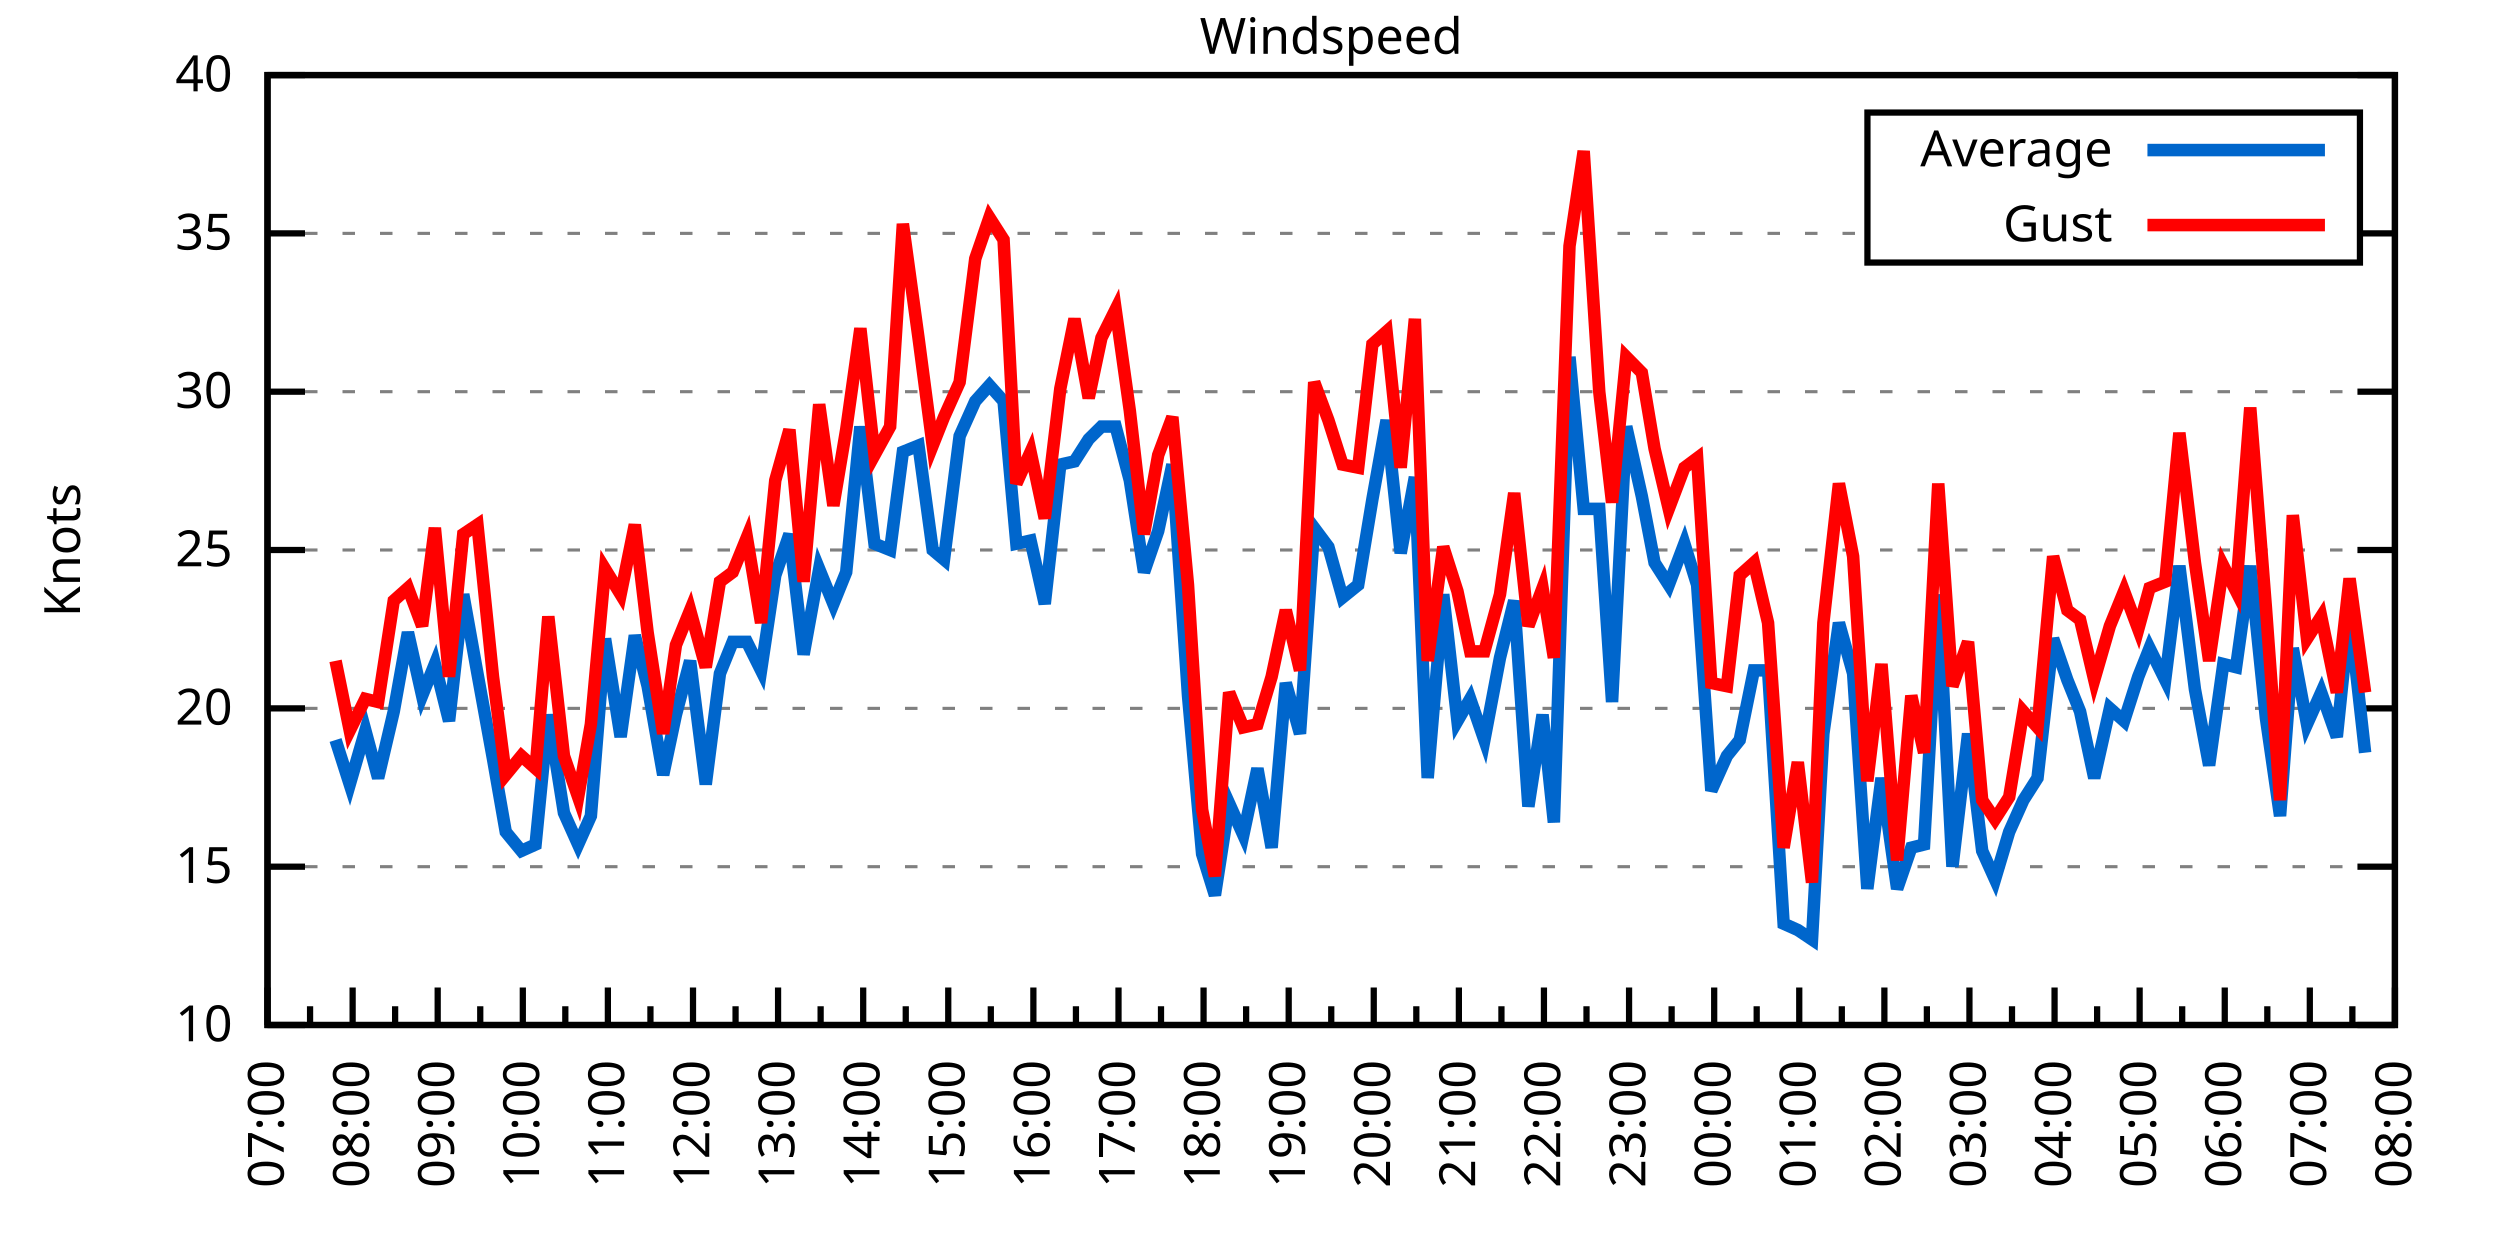
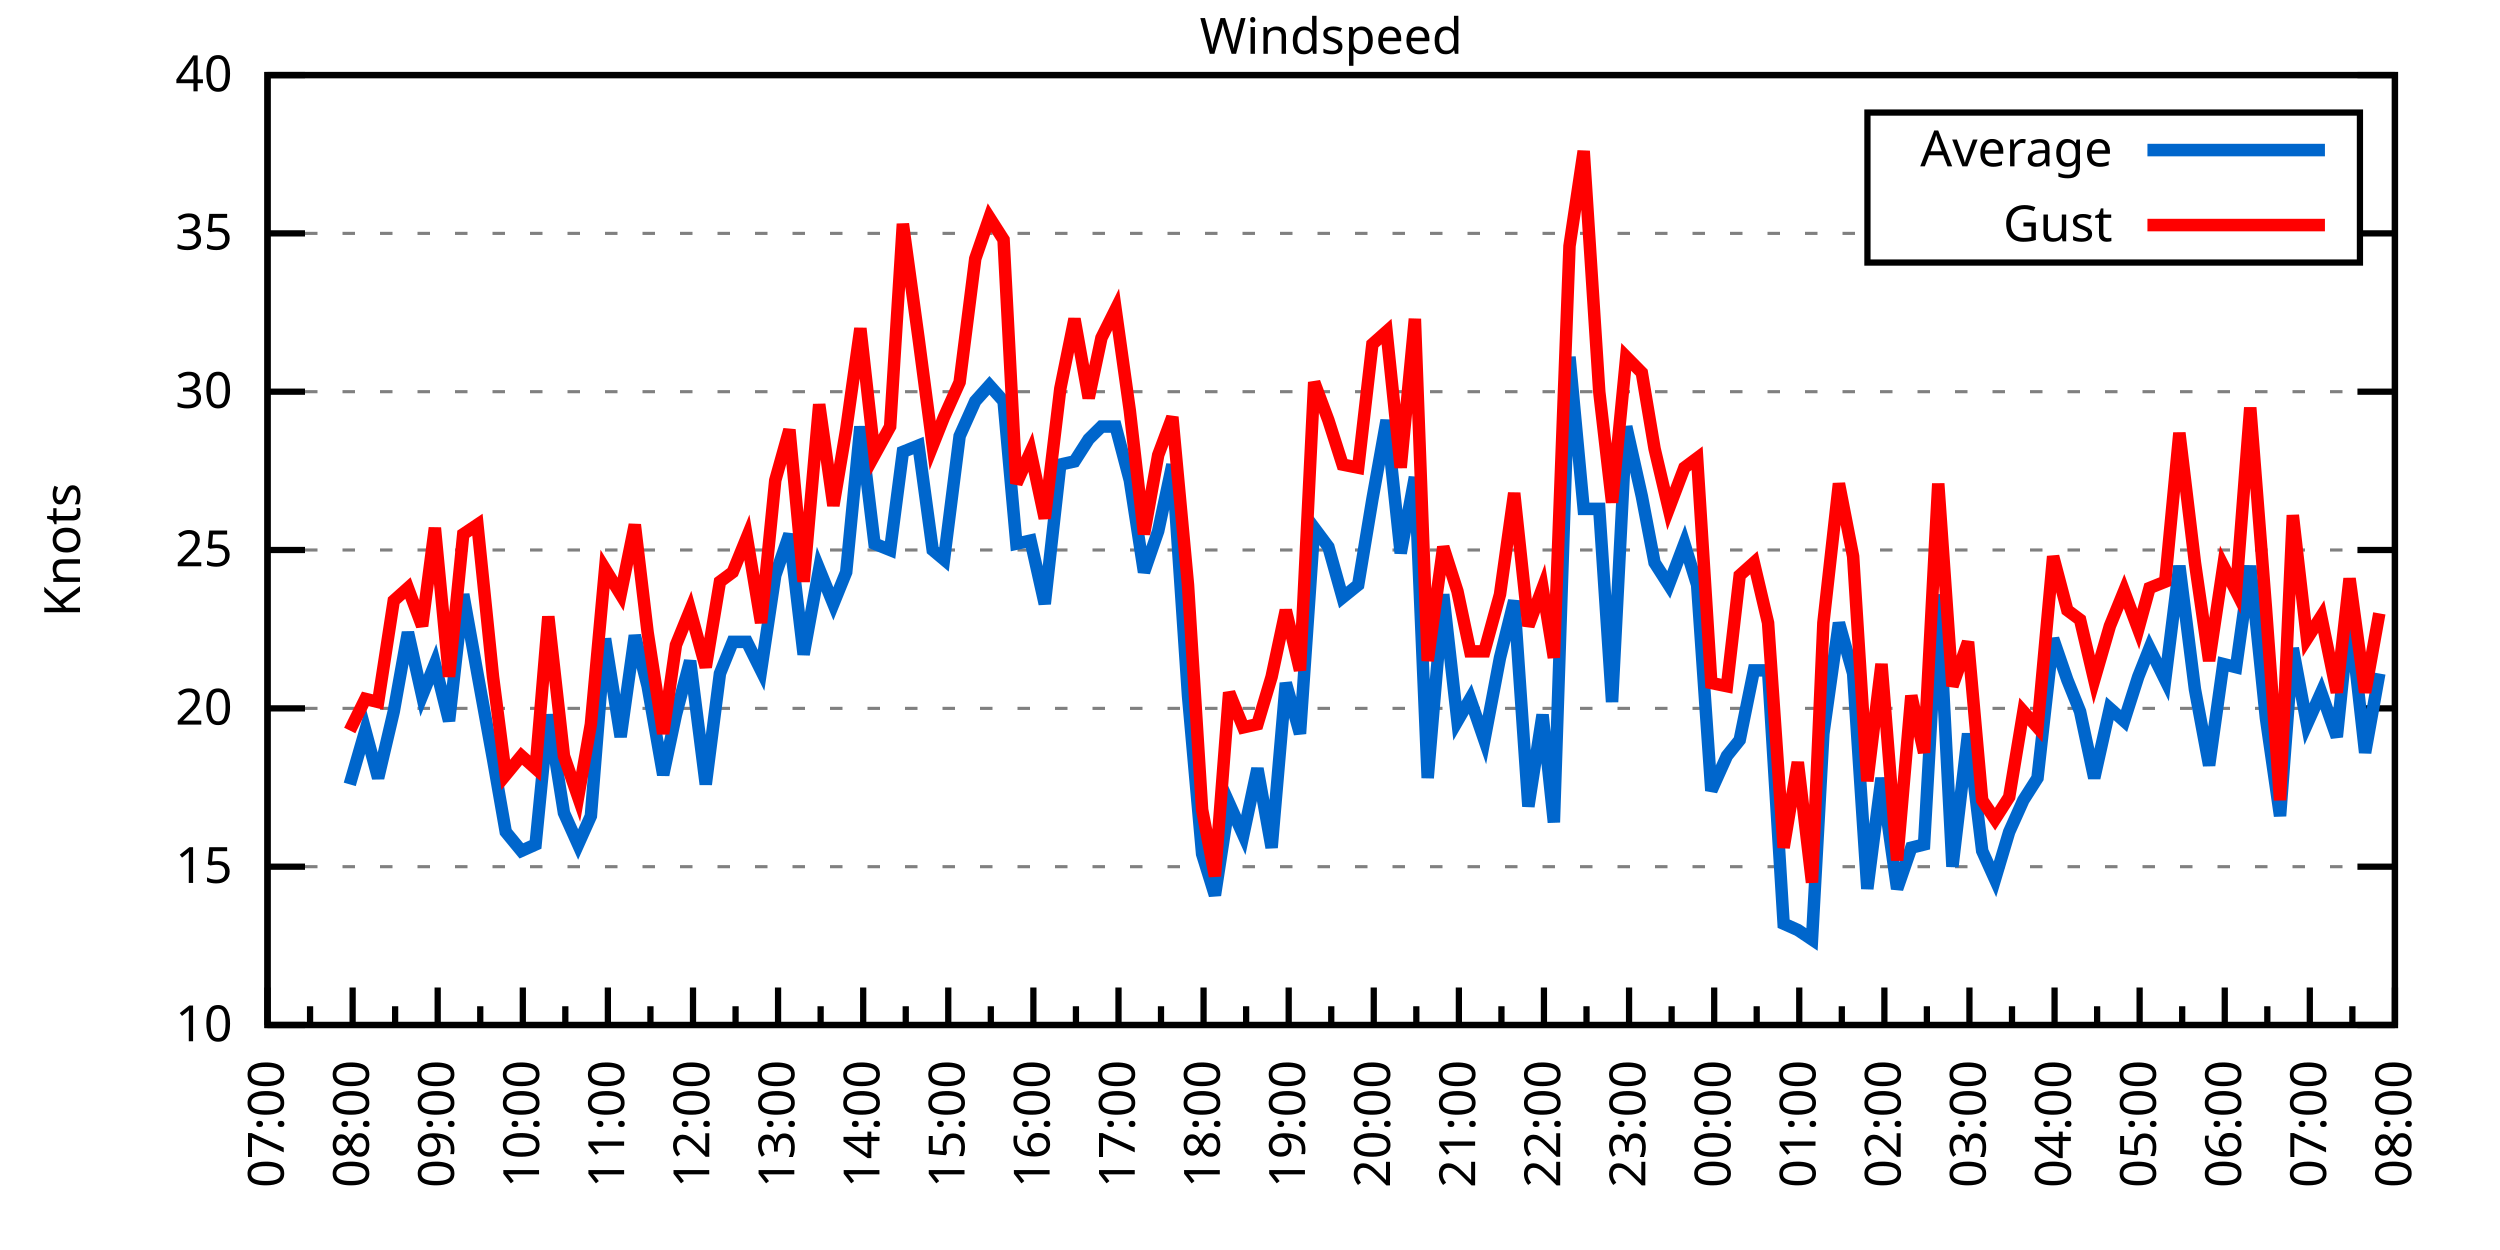
<svg xmlns="http://www.w3.org/2000/svg" xmlns:xlink="http://www.w3.org/1999/xlink" width="400" height="200" viewBox="0 0 400 200">
  <g id="gnuplot_canvas">
    <rect x="0" y="0" width="400" height="200" fill="none" />
    <defs>
      <circle id="gpDot" r="0.5" stroke-width="0.5" stroke="currentColor" />
      <path id="gpPt0" stroke-width="0.333" stroke="currentColor" d="M-1,0 h2 M0,-1 v2" />
      <path id="gpPt1" stroke-width="0.333" stroke="currentColor" d="M-1,-1 L1,1 M1,-1 L-1,1" />
      <path id="gpPt2" stroke-width="0.333" stroke="currentColor" d="M-1,0 L1,0 M0,-1 L0,1 M-1,-1 L1,1 M-1,1 L1,-1" />
      <rect id="gpPt3" stroke-width="0.333" stroke="currentColor" x="-1" y="-1" width="2" height="2" />
      <rect id="gpPt4" stroke-width="0.333" stroke="currentColor" fill="currentColor" x="-1" y="-1" width="2" height="2" />
      <circle id="gpPt5" stroke-width="0.333" stroke="currentColor" cx="0" cy="0" r="1" />
      <use xlink:href="#gpPt5" id="gpPt6" fill="currentColor" stroke="none" />
      <path id="gpPt7" stroke-width="0.333" stroke="currentColor" d="M0,-1.33 L-1.33,0.67 L1.33,0.67 z" />
      <use xlink:href="#gpPt7" id="gpPt8" fill="currentColor" stroke="none" />
      <use xlink:href="#gpPt7" id="gpPt9" stroke="currentColor" transform="rotate(180)" />
      <use xlink:href="#gpPt9" id="gpPt10" fill="currentColor" stroke="none" />
      <use xlink:href="#gpPt3" id="gpPt11" stroke="currentColor" transform="rotate(45)" />
      <use xlink:href="#gpPt11" id="gpPt12" fill="currentColor" stroke="none" />
      <path id="gpPt13" stroke-width="0.333" stroke="currentColor" d="M0,1.330 L1.265,0.411 L0.782,-1.067 L-0.782,-1.076 L-1.265,0.411 z" />
      <use xlink:href="#gpPt13" id="gpPt14" fill="currentColor" stroke="none" />
      <filter id="textbox" filterUnits="objectBoundingBox" x="0" y="0" height="1" width="1">
        <feFlood flood-color="white" flood-opacity="1" result="bgnd" />
        <feComposite in="SourceGraphic" in2="bgnd" operator="atop" />
      </filter>
      <filter id="greybox" filterUnits="objectBoundingBox" x="0" y="0" height="1" width="1">
        <feFlood flood-color="lightgrey" flood-opacity="1" result="grey" />
        <feComposite in="SourceGraphic" in2="grey" operator="atop" />
      </filter>
    </defs>
    <g fill="none" color="white" stroke="currentColor" stroke-width="1.00" stroke-linecap="butt" stroke-linejoin="miter">
</g>
    <g fill="none" color="black" stroke="currentColor" stroke-width="1.00" stroke-linecap="butt" stroke-linejoin="miter">
      <g stroke="none" shape-rendering="crispEdges">
        <polygon fill="rgb(255, 255, 255)" points="42.80,164.00 383.18,164.00 383.18,12.02 42.80,12.02 " />
      </g>
    </g>
    <g fill="none" color="black" stroke="currentColor" stroke-width="1.00" stroke-linecap="butt" stroke-linejoin="miter">
</g>
    <g fill="none" color="black" stroke="black" stroke-width="0.50" stroke-linecap="butt" stroke-linejoin="miter">
</g>
    <g fill="none" color="gray" stroke="currentColor" stroke-width="0.50" stroke-linecap="butt" stroke-linejoin="miter">
      <path stroke="gray" stroke-dasharray="2,4" class="gridline" d="M42.80,164.00 L383.19,164.00  " />
    </g>
    <g fill="none" color="gray" stroke="gray" stroke-width="1.00" stroke-linecap="butt" stroke-linejoin="miter">
</g>
    <g fill="none" color="black" stroke="currentColor" stroke-width="1.00" stroke-linecap="butt" stroke-linejoin="miter">
      <path stroke="black" d="M42.80,164.00 L48.80,164.00 M383.19,164.00 L377.19,164.00  " />
      <g transform="translate(37.20,166.60)" stroke="none" fill="black" font-family="Sans" font-size="8.00" text-anchor="end">
        <text>
          <tspan font-family="Sans"> 10</tspan>
        </text>
      </g>
    </g>
    <g fill="none" color="black" stroke="currentColor" stroke-width="1.00" stroke-linecap="butt" stroke-linejoin="miter">
</g>
    <g fill="none" color="black" stroke="black" stroke-width="0.50" stroke-linecap="butt" stroke-linejoin="miter">
</g>
    <g fill="none" color="gray" stroke="currentColor" stroke-width="0.50" stroke-linecap="butt" stroke-linejoin="miter">
      <path stroke="gray" stroke-dasharray="2,4" class="gridline" d="M42.80,138.67 L383.19,138.67  " />
    </g>
    <g fill="none" color="gray" stroke="gray" stroke-width="1.00" stroke-linecap="butt" stroke-linejoin="miter">
</g>
    <g fill="none" color="black" stroke="currentColor" stroke-width="1.00" stroke-linecap="butt" stroke-linejoin="miter">
      <path stroke="black" d="M42.80,138.67 L48.80,138.67 M383.19,138.67 L377.19,138.67  " />
      <g transform="translate(37.20,141.27)" stroke="none" fill="black" font-family="Sans" font-size="8.00" text-anchor="end">
        <text>
          <tspan font-family="Sans"> 15</tspan>
        </text>
      </g>
    </g>
    <g fill="none" color="black" stroke="currentColor" stroke-width="1.00" stroke-linecap="butt" stroke-linejoin="miter">
</g>
    <g fill="none" color="black" stroke="black" stroke-width="0.50" stroke-linecap="butt" stroke-linejoin="miter">
</g>
    <g fill="none" color="gray" stroke="currentColor" stroke-width="0.50" stroke-linecap="butt" stroke-linejoin="miter">
      <path stroke="gray" stroke-dasharray="2,4" class="gridline" d="M42.80,113.34 L383.19,113.34  " />
    </g>
    <g fill="none" color="gray" stroke="gray" stroke-width="1.00" stroke-linecap="butt" stroke-linejoin="miter">
</g>
    <g fill="none" color="black" stroke="currentColor" stroke-width="1.00" stroke-linecap="butt" stroke-linejoin="miter">
      <path stroke="black" d="M42.80,113.34 L48.80,113.34 M383.19,113.34 L377.19,113.34  " />
      <g transform="translate(37.20,115.94)" stroke="none" fill="black" font-family="Sans" font-size="8.00" text-anchor="end">
        <text>
          <tspan font-family="Sans"> 20</tspan>
        </text>
      </g>
    </g>
    <g fill="none" color="black" stroke="currentColor" stroke-width="1.00" stroke-linecap="butt" stroke-linejoin="miter">
</g>
    <g fill="none" color="black" stroke="black" stroke-width="0.50" stroke-linecap="butt" stroke-linejoin="miter">
</g>
    <g fill="none" color="gray" stroke="currentColor" stroke-width="0.50" stroke-linecap="butt" stroke-linejoin="miter">
      <path stroke="gray" stroke-dasharray="2,4" class="gridline" d="M42.80,88.00 L383.19,88.00  " />
    </g>
    <g fill="none" color="gray" stroke="gray" stroke-width="1.00" stroke-linecap="butt" stroke-linejoin="miter">
</g>
    <g fill="none" color="black" stroke="currentColor" stroke-width="1.00" stroke-linecap="butt" stroke-linejoin="miter">
      <path stroke="black" d="M42.80,88.00 L48.80,88.00 M383.19,88.00 L377.19,88.00  " />
      <g transform="translate(37.20,90.60)" stroke="none" fill="black" font-family="Sans" font-size="8.00" text-anchor="end">
        <text>
          <tspan font-family="Sans"> 25</tspan>
        </text>
      </g>
    </g>
    <g fill="none" color="black" stroke="currentColor" stroke-width="1.00" stroke-linecap="butt" stroke-linejoin="miter">
</g>
    <g fill="none" color="black" stroke="black" stroke-width="0.50" stroke-linecap="butt" stroke-linejoin="miter">
</g>
    <g fill="none" color="gray" stroke="currentColor" stroke-width="0.50" stroke-linecap="butt" stroke-linejoin="miter">
      <path stroke="gray" stroke-dasharray="2,4" class="gridline" d="M42.80,62.67 L383.19,62.67  " />
    </g>
    <g fill="none" color="gray" stroke="gray" stroke-width="1.00" stroke-linecap="butt" stroke-linejoin="miter">
</g>
    <g fill="none" color="black" stroke="currentColor" stroke-width="1.00" stroke-linecap="butt" stroke-linejoin="miter">
      <path stroke="black" d="M42.80,62.67 L48.80,62.67 M383.19,62.67 L377.19,62.67  " />
      <g transform="translate(37.20,65.27)" stroke="none" fill="black" font-family="Sans" font-size="8.00" text-anchor="end">
        <text>
          <tspan font-family="Sans"> 30</tspan>
        </text>
      </g>
    </g>
    <g fill="none" color="black" stroke="currentColor" stroke-width="1.00" stroke-linecap="butt" stroke-linejoin="miter">
</g>
    <g fill="none" color="black" stroke="black" stroke-width="0.50" stroke-linecap="butt" stroke-linejoin="miter">
</g>
    <g fill="none" color="gray" stroke="currentColor" stroke-width="0.50" stroke-linecap="butt" stroke-linejoin="miter">
      <path stroke="gray" stroke-dasharray="2,4" class="gridline" d="M42.80,37.34 L298.79,37.34 M377.59,37.34 L383.19,37.34  " />
    </g>
    <g fill="none" color="gray" stroke="gray" stroke-width="1.00" stroke-linecap="butt" stroke-linejoin="miter">
</g>
    <g fill="none" color="black" stroke="currentColor" stroke-width="1.00" stroke-linecap="butt" stroke-linejoin="miter">
      <path stroke="black" d="M42.80,37.34 L48.80,37.34 M383.19,37.34 L377.19,37.34  " />
      <g transform="translate(37.20,39.94)" stroke="none" fill="black" font-family="Sans" font-size="8.00" text-anchor="end">
        <text>
          <tspan font-family="Sans"> 35</tspan>
        </text>
      </g>
    </g>
    <g fill="none" color="black" stroke="currentColor" stroke-width="1.00" stroke-linecap="butt" stroke-linejoin="miter">
</g>
    <g fill="none" color="black" stroke="black" stroke-width="0.50" stroke-linecap="butt" stroke-linejoin="miter">
</g>
    <g fill="none" color="gray" stroke="currentColor" stroke-width="0.50" stroke-linecap="butt" stroke-linejoin="miter">
      <path stroke="gray" stroke-dasharray="2,4" class="gridline" d="M42.80,12.01 L383.19,12.01  " />
    </g>
    <g fill="none" color="gray" stroke="gray" stroke-width="1.00" stroke-linecap="butt" stroke-linejoin="miter">
</g>
    <g fill="none" color="black" stroke="currentColor" stroke-width="1.00" stroke-linecap="butt" stroke-linejoin="miter">
      <path stroke="black" d="M42.80,12.01 L48.80,12.01 M383.19,12.01 L377.19,12.01  " />
      <g transform="translate(37.20,14.61)" stroke="none" fill="black" font-family="Sans" font-size="8.00" text-anchor="end">
        <text>
          <tspan font-family="Sans"> 40</tspan>
        </text>
      </g>
    </g>
    <g fill="none" color="black" stroke="currentColor" stroke-width="1.00" stroke-linecap="butt" stroke-linejoin="miter">
      <path stroke="black" d="M42.80,164.00 L42.80,158.00  " />
      <g transform="translate(45.40,169.60) rotate(270)" stroke="none" fill="black" font-family="Sans" font-size="8.00" text-anchor="end">
        <text>
          <tspan font-family="Sans">07:00</tspan>
        </text>
      </g>
    </g>
    <g fill="none" color="black" stroke="currentColor" stroke-width="1.00" stroke-linecap="butt" stroke-linejoin="miter">
      <path stroke="black" d="M49.61,164.00 L49.61,161.00 M56.42,164.00 L56.42,158.00  " />
      <g transform="translate(59.02,169.60) rotate(270)" stroke="none" fill="black" font-family="Sans" font-size="8.00" text-anchor="end">
        <text>
          <tspan font-family="Sans">08:00</tspan>
        </text>
      </g>
    </g>
    <g fill="none" color="black" stroke="currentColor" stroke-width="1.00" stroke-linecap="butt" stroke-linejoin="miter">
      <path stroke="black" d="M63.22,164.00 L63.22,161.00 M70.03,164.00 L70.03,158.00  " />
      <g transform="translate(72.63,169.60) rotate(270)" stroke="none" fill="black" font-family="Sans" font-size="8.00" text-anchor="end">
        <text>
          <tspan font-family="Sans">09:00</tspan>
        </text>
      </g>
    </g>
    <g fill="none" color="black" stroke="currentColor" stroke-width="1.00" stroke-linecap="butt" stroke-linejoin="miter">
      <path stroke="black" d="M76.84,164.00 L76.84,161.00 M83.65,164.00 L83.65,158.00  " />
      <g transform="translate(86.25,169.60) rotate(270)" stroke="none" fill="black" font-family="Sans" font-size="8.00" text-anchor="end">
        <text>
          <tspan font-family="Sans">10:00</tspan>
        </text>
      </g>
    </g>
    <g fill="none" color="black" stroke="currentColor" stroke-width="1.00" stroke-linecap="butt" stroke-linejoin="miter">
      <path stroke="black" d="M90.45,164.00 L90.45,161.00 M97.26,164.00 L97.26,158.00  " />
      <g transform="translate(99.86,169.60) rotate(270)" stroke="none" fill="black" font-family="Sans" font-size="8.00" text-anchor="end">
        <text>
          <tspan font-family="Sans">11:00</tspan>
        </text>
      </g>
    </g>
    <g fill="none" color="black" stroke="currentColor" stroke-width="1.00" stroke-linecap="butt" stroke-linejoin="miter">
      <path stroke="black" d="M104.07,164.00 L104.07,161.00 M110.88,164.00 L110.88,158.00  " />
      <g transform="translate(113.48,169.60) rotate(270)" stroke="none" fill="black" font-family="Sans" font-size="8.00" text-anchor="end">
        <text>
          <tspan font-family="Sans">12:00</tspan>
        </text>
      </g>
    </g>
    <g fill="none" color="black" stroke="currentColor" stroke-width="1.00" stroke-linecap="butt" stroke-linejoin="miter">
      <path stroke="black" d="M117.69,164.00 L117.69,161.00 M124.49,164.00 L124.49,158.00  " />
      <g transform="translate(127.09,169.60) rotate(270)" stroke="none" fill="black" font-family="Sans" font-size="8.00" text-anchor="end">
        <text>
          <tspan font-family="Sans">13:00</tspan>
        </text>
      </g>
    </g>
    <g fill="none" color="black" stroke="currentColor" stroke-width="1.00" stroke-linecap="butt" stroke-linejoin="miter">
      <path stroke="black" d="M131.30,164.00 L131.30,161.00 M138.11,164.00 L138.11,158.00  " />
      <g transform="translate(140.71,169.60) rotate(270)" stroke="none" fill="black" font-family="Sans" font-size="8.00" text-anchor="end">
        <text>
          <tspan font-family="Sans">14:00</tspan>
        </text>
      </g>
    </g>
    <g fill="none" color="black" stroke="currentColor" stroke-width="1.00" stroke-linecap="butt" stroke-linejoin="miter">
      <path stroke="black" d="M144.92,164.00 L144.92,161.00 M151.72,164.00 L151.72,158.00  " />
      <g transform="translate(154.32,169.60) rotate(270)" stroke="none" fill="black" font-family="Sans" font-size="8.00" text-anchor="end">
        <text>
          <tspan font-family="Sans">15:00</tspan>
        </text>
      </g>
    </g>
    <g fill="none" color="black" stroke="currentColor" stroke-width="1.00" stroke-linecap="butt" stroke-linejoin="miter">
      <path stroke="black" d="M158.53,164.00 L158.53,161.00 M165.34,164.00 L165.34,158.00  " />
      <g transform="translate(167.94,169.60) rotate(270)" stroke="none" fill="black" font-family="Sans" font-size="8.00" text-anchor="end">
        <text>
          <tspan font-family="Sans">16:00</tspan>
        </text>
      </g>
    </g>
    <g fill="none" color="black" stroke="currentColor" stroke-width="1.00" stroke-linecap="butt" stroke-linejoin="miter">
      <path stroke="black" d="M172.15,164.00 L172.15,161.00 M178.96,164.00 L178.96,158.00  " />
      <g transform="translate(181.56,169.60) rotate(270)" stroke="none" fill="black" font-family="Sans" font-size="8.00" text-anchor="end">
        <text>
          <tspan font-family="Sans">17:00</tspan>
        </text>
      </g>
    </g>
    <g fill="none" color="black" stroke="currentColor" stroke-width="1.00" stroke-linecap="butt" stroke-linejoin="miter">
      <path stroke="black" d="M185.76,164.00 L185.76,161.00 M192.57,164.00 L192.57,158.00  " />
      <g transform="translate(195.17,169.60) rotate(270)" stroke="none" fill="black" font-family="Sans" font-size="8.00" text-anchor="end">
        <text>
          <tspan font-family="Sans">18:00</tspan>
        </text>
      </g>
    </g>
    <g fill="none" color="black" stroke="currentColor" stroke-width="1.00" stroke-linecap="butt" stroke-linejoin="miter">
      <path stroke="black" d="M199.38,164.00 L199.38,161.00 M206.19,164.00 L206.19,158.00  " />
      <g transform="translate(208.79,169.60) rotate(270)" stroke="none" fill="black" font-family="Sans" font-size="8.00" text-anchor="end">
        <text>
          <tspan font-family="Sans">19:00</tspan>
        </text>
      </g>
    </g>
    <g fill="none" color="black" stroke="currentColor" stroke-width="1.00" stroke-linecap="butt" stroke-linejoin="miter">
      <path stroke="black" d="M213.00,164.00 L213.00,161.00 M219.80,164.00 L219.80,158.00  " />
      <g transform="translate(222.40,169.60) rotate(270)" stroke="none" fill="black" font-family="Sans" font-size="8.00" text-anchor="end">
        <text>
          <tspan font-family="Sans">20:00</tspan>
        </text>
      </g>
    </g>
    <g fill="none" color="black" stroke="currentColor" stroke-width="1.00" stroke-linecap="butt" stroke-linejoin="miter">
      <path stroke="black" d="M226.61,164.00 L226.61,161.00 M233.42,164.00 L233.42,158.00  " />
      <g transform="translate(236.02,169.60) rotate(270)" stroke="none" fill="black" font-family="Sans" font-size="8.00" text-anchor="end">
        <text>
          <tspan font-family="Sans">21:00</tspan>
        </text>
      </g>
    </g>
    <g fill="none" color="black" stroke="currentColor" stroke-width="1.00" stroke-linecap="butt" stroke-linejoin="miter">
      <path stroke="black" d="M240.23,164.00 L240.23,161.00 M247.03,164.00 L247.03,158.00  " />
      <g transform="translate(249.63,169.60) rotate(270)" stroke="none" fill="black" font-family="Sans" font-size="8.00" text-anchor="end">
        <text>
          <tspan font-family="Sans">22:00</tspan>
        </text>
      </g>
    </g>
    <g fill="none" color="black" stroke="currentColor" stroke-width="1.00" stroke-linecap="butt" stroke-linejoin="miter">
      <path stroke="black" d="M253.84,164.00 L253.84,161.00 M260.65,164.00 L260.65,158.00  " />
      <g transform="translate(263.25,169.60) rotate(270)" stroke="none" fill="black" font-family="Sans" font-size="8.00" text-anchor="end">
        <text>
          <tspan font-family="Sans">23:00</tspan>
        </text>
      </g>
    </g>
    <g fill="none" color="black" stroke="currentColor" stroke-width="1.00" stroke-linecap="butt" stroke-linejoin="miter">
      <path stroke="black" d="M267.46,164.00 L267.46,161.00 M274.27,164.00 L274.27,158.00  " />
      <g transform="translate(276.87,169.60) rotate(270)" stroke="none" fill="black" font-family="Sans" font-size="8.00" text-anchor="end">
        <text>
          <tspan font-family="Sans">00:00</tspan>
        </text>
      </g>
    </g>
    <g fill="none" color="black" stroke="currentColor" stroke-width="1.00" stroke-linecap="butt" stroke-linejoin="miter">
      <path stroke="black" d="M281.07,164.00 L281.07,161.00 M287.88,164.00 L287.88,158.00  " />
      <g transform="translate(290.48,169.60) rotate(270)" stroke="none" fill="black" font-family="Sans" font-size="8.00" text-anchor="end">
        <text>
          <tspan font-family="Sans">01:00</tspan>
        </text>
      </g>
    </g>
    <g fill="none" color="black" stroke="currentColor" stroke-width="1.00" stroke-linecap="butt" stroke-linejoin="miter">
      <path stroke="black" d="M294.69,164.00 L294.69,161.00 M301.50,164.00 L301.50,158.00  " />
      <g transform="translate(304.10,169.60) rotate(270)" stroke="none" fill="black" font-family="Sans" font-size="8.00" text-anchor="end">
        <text>
          <tspan font-family="Sans">02:00</tspan>
        </text>
      </g>
    </g>
    <g fill="none" color="black" stroke="currentColor" stroke-width="1.00" stroke-linecap="butt" stroke-linejoin="miter">
      <path stroke="black" d="M308.30,164.00 L308.30,161.00 M315.11,164.00 L315.11,158.00  " />
      <g transform="translate(317.71,169.60) rotate(270)" stroke="none" fill="black" font-family="Sans" font-size="8.00" text-anchor="end">
        <text>
          <tspan font-family="Sans">03:00</tspan>
        </text>
      </g>
    </g>
    <g fill="none" color="black" stroke="currentColor" stroke-width="1.00" stroke-linecap="butt" stroke-linejoin="miter">
      <path stroke="black" d="M321.92,164.00 L321.92,161.00 M328.73,164.00 L328.73,158.00  " />
      <g transform="translate(331.33,169.60) rotate(270)" stroke="none" fill="black" font-family="Sans" font-size="8.00" text-anchor="end">
        <text>
          <tspan font-family="Sans">04:00</tspan>
        </text>
      </g>
    </g>
    <g fill="none" color="black" stroke="currentColor" stroke-width="1.00" stroke-linecap="butt" stroke-linejoin="miter">
      <path stroke="black" d="M335.54,164.00 L335.54,161.00 M342.34,164.00 L342.34,158.00  " />
      <g transform="translate(344.94,169.60) rotate(270)" stroke="none" fill="black" font-family="Sans" font-size="8.00" text-anchor="end">
        <text>
          <tspan font-family="Sans">05:00</tspan>
        </text>
      </g>
    </g>
    <g fill="none" color="black" stroke="currentColor" stroke-width="1.00" stroke-linecap="butt" stroke-linejoin="miter">
      <path stroke="black" d="M349.15,164.00 L349.15,161.00 M355.96,164.00 L355.96,158.00  " />
      <g transform="translate(358.56,169.60) rotate(270)" stroke="none" fill="black" font-family="Sans" font-size="8.00" text-anchor="end">
        <text>
          <tspan font-family="Sans">06:00</tspan>
        </text>
      </g>
    </g>
    <g fill="none" color="black" stroke="currentColor" stroke-width="1.00" stroke-linecap="butt" stroke-linejoin="miter">
      <path stroke="black" d="M362.77,164.00 L362.77,161.00 M369.57,164.00 L369.57,158.00  " />
      <g transform="translate(372.17,169.60) rotate(270)" stroke="none" fill="black" font-family="Sans" font-size="8.00" text-anchor="end">
        <text>
          <tspan font-family="Sans">07:00</tspan>
        </text>
      </g>
    </g>
    <g fill="none" color="black" stroke="currentColor" stroke-width="1.00" stroke-linecap="butt" stroke-linejoin="miter">
      <path stroke="black" d="M376.38,164.00 L376.38,161.00 M383.19,164.00 L383.19,158.00  " />
      <g transform="translate(385.79,169.60) rotate(270)" stroke="none" fill="black" font-family="Sans" font-size="8.00" text-anchor="end">
        <text>
          <tspan font-family="Sans">08:00</tspan>
        </text>
      </g>
    </g>
    <g fill="none" color="black" stroke="currentColor" stroke-width="1.00" stroke-linecap="butt" stroke-linejoin="miter">
</g>
    <g fill="none" color="black" stroke="currentColor" stroke-width="1.00" stroke-linecap="butt" stroke-linejoin="miter">
      <path stroke="black" d="M42.80,12.01 L42.80,164.00 L383.19,164.00 L383.19,12.01 L42.80,12.01 Z  " />
    </g>
    <g fill="none" color="black" stroke="currentColor" stroke-width="1.00" stroke-linecap="butt" stroke-linejoin="miter">
      <g transform="translate(12.80,88.01) rotate(270)" stroke="none" fill="black" font-family="Sans" font-size="8.00" text-anchor="middle">
        <text>
          <tspan font-family="Sans">Knots</tspan>
        </text>
      </g>
    </g>
    <g fill="none" color="black" stroke="currentColor" stroke-width="1.00" stroke-linecap="butt" stroke-linejoin="miter">
</g>
    <g fill="none" color="black" stroke="currentColor" stroke-width="1.00" stroke-linecap="butt" stroke-linejoin="miter">
      <path stroke="black" d="M298.79,42.01 L298.79,18.01 L377.59,18.01 L377.59,42.01 L298.79,42.01 Z  " />
    </g>
    <g id="Windspeed_plot_1">
      <g fill="none" color="white" stroke="black" stroke-width="2.00" stroke-linecap="butt" stroke-linejoin="miter">
</g>
      <g fill="none" color="black" stroke="currentColor" stroke-width="2.00" stroke-linecap="butt" stroke-linejoin="miter">
        <g transform="translate(337.99,26.61)" stroke="none" fill="black" font-family="Sans" font-size="8.00" text-anchor="end">
          <text>
            <tspan font-family="Sans">Average</tspan>
          </text>
        </g>
      </g>
      <g fill="none" color="black" stroke="currentColor" stroke-width="2.00" stroke-linecap="butt" stroke-linejoin="miter">
-         <path stroke="rgb(  0, 102, 204)" d="M343.59,24.01 L371.99,24.01 M53.69,118.40 L55.96,125.50 L58.46,116.88 L60.50,124.48 L63.00,113.84 L65.27,101.18   L67.54,111.31 L69.58,106.24 L71.85,115.36 L74.12,95.10 L76.39,107.76 L78.88,121.44 L80.92,133.10 L83.42,136.14   L85.69,135.12 L87.73,114.35 L90.23,130.06 L92.50,135.12 L94.54,130.56 L96.81,102.19 L99.30,117.90 L101.57,101.68   L103.62,109.79 L106.11,123.98 L108.15,114.35 L110.42,105.74 L112.92,125.50 L115.19,107.76 L117.23,102.70 L119.50,102.70   L121.77,107.26 L124.04,92.06 L126.31,85.47 L128.58,104.72 L131.07,91.04 L133.34,96.62 L135.39,91.55 L137.66,68.25   L139.92,86.99 L142.42,88.00 L144.46,72.30 L146.96,71.29 L149.23,88.00 L151.04,89.52 L153.54,69.77 L156.04,64.19   L158.31,61.66 L160.57,64.19 L162.62,86.99 L164.89,86.49 L167.16,96.62 L169.65,74.33 L171.92,73.82 L174.19,70.27   L176.23,68.25 L178.50,68.25 L180.77,76.86 L183.04,91.55 L185.31,84.97 L187.58,74.33 L190.08,111.31 L192.34,136.64   L194.39,143.23 L196.66,128.54 L198.93,133.60 L201.19,122.96 L203.46,135.63 L205.73,109.28 L208.00,117.39 L210.27,84.46   L212.54,87.50 L214.81,95.60 L217.31,93.58 L219.58,79.90 L221.85,67.23 L224.11,88.51 L226.38,76.35 L228.43,124.48   L230.92,95.10 L233.19,115.36 L235.23,111.82 L237.50,118.40 L240.00,105.23 L242.27,96.11 L244.54,129.04 L246.81,114.35   L248.62,131.58 L251.12,57.10 L253.39,81.42 L255.88,81.42 L257.93,112.32 L260.20,68.25 L262.69,79.39 L264.73,90.03   L267.00,93.58 L269.50,86.99 L271.54,93.58 L273.81,126.51 L276.31,120.94 L278.35,118.40 L280.62,107.26 L282.89,107.26   L285.38,147.79 L287.65,148.80 L289.92,150.32 L291.74,117.39 L294.23,99.66 L296.50,107.76 L298.77,142.21 L301.04,124.48   L303.54,142.21 L305.81,135.63 L307.85,135.12 L310.12,95.10 L312.39,138.67 L314.89,117.39 L317.15,136.14 L319.20,140.69   L321.47,133.10 L323.74,128.03 L326.00,124.48 L328.50,102.19 L330.77,108.78 L332.81,113.84 L335.08,124.48 L337.58,113.34   L339.85,115.36 L342.12,108.27 L343.93,103.71 L346.43,108.78 L348.70,90.54 L351.19,110.30 L353.46,122.46 L355.73,106.24   L357.77,106.75 L360.04,90.54 L362.54,114.86 L364.81,130.56 L366.85,103.71 L369.12,115.87 L371.39,110.80 L373.89,117.90   L375.93,98.14 L378.42,120.43  " />
+         <path stroke="rgb(  0, 102, 204)" d="M343.59,24.01 L371.99,24.01 M55.96,125.50 L58.46,116.88 L60.50,124.48 L63.00,113.84 L65.27,101.18 L67.54,111.31   L69.58,106.24 L71.85,115.36 L74.12,95.10 L76.39,107.76 L78.88,121.44 L80.92,133.10 L83.42,136.14 L85.69,135.12   L87.73,114.35 L90.23,130.06 L92.50,135.12 L94.54,130.56 L96.81,102.19 L99.30,117.90 L101.57,101.68 L103.62,109.79   L106.11,123.98 L108.15,114.35 L110.42,105.74 L112.92,125.50 L115.19,107.76 L117.23,102.70 L119.50,102.70 L121.77,107.26   L124.04,92.06 L126.31,85.47 L128.58,104.72 L131.07,91.04 L133.34,96.62 L135.39,91.55 L137.66,68.25 L139.92,86.99   L142.42,88.00 L144.46,72.30 L146.96,71.29 L149.23,88.00 L151.04,89.52 L153.54,69.77 L156.04,64.19 L158.31,61.66   L160.57,64.19 L162.62,86.99 L164.89,86.49 L167.16,96.62 L169.65,74.33 L171.92,73.82 L174.19,70.27 L176.23,68.25   L178.50,68.25 L180.77,76.86 L183.04,91.55 L185.31,84.97 L187.58,74.33 L190.08,111.31 L192.34,136.64 L194.39,143.23   L196.66,128.54 L198.93,133.60 L201.19,122.96 L203.46,135.63 L205.73,109.28 L208.00,117.39 L210.27,84.46 L212.54,87.50   L214.81,95.60 L217.31,93.58 L219.58,79.90 L221.85,67.23 L224.11,88.51 L226.38,76.35 L228.43,124.48 L230.92,95.10   L233.19,115.36 L235.23,111.82 L237.50,118.40 L240.00,105.23 L242.27,96.11 L244.54,129.04 L246.81,114.35 L248.62,131.58   L251.12,57.10 L253.39,81.42 L255.88,81.42 L257.93,112.32 L260.20,68.25 L262.69,79.39 L264.73,90.03 L267.00,93.58   L269.50,86.99 L271.54,93.58 L273.81,126.51 L276.31,120.94 L278.35,118.40 L280.62,107.26 L282.89,107.26 L285.38,147.79   L287.65,148.80 L289.92,150.32 L291.74,117.39 L294.23,99.66 L296.50,107.76 L298.77,142.21 L301.04,124.48 L303.54,142.21   L305.81,135.63 L307.85,135.12 L310.12,95.10 L312.39,138.67 L314.89,117.39 L317.15,136.14 L319.20,140.69 L321.47,133.10   L323.74,128.03 L326.00,124.48 L328.50,102.19 L330.77,108.78 L332.81,113.84 L335.08,124.48 L337.58,113.34 L339.85,115.36   L342.12,108.27 L343.93,103.71 L346.43,108.78 L348.70,90.54 L351.19,110.30 L353.46,122.46 L355.73,106.24 L357.77,106.75   L360.04,90.54 L362.54,114.86 L364.81,130.56 L366.85,103.71 L369.12,115.87 L371.39,110.80 L373.89,117.90 L375.93,98.14   L378.42,120.43 L380.69,107.76  " />
      </g>
    </g>
    <g id="Windspeed_plot_2">
      <g fill="none" color="black" stroke="currentColor" stroke-width="2.00" stroke-linecap="butt" stroke-linejoin="miter">
        <g transform="translate(337.99,38.61)" stroke="none" fill="black" font-family="Sans" font-size="8.00" text-anchor="end">
          <text>
            <tspan font-family="Sans">Gust</tspan>
          </text>
        </g>
      </g>
      <g fill="none" color="black" stroke="currentColor" stroke-width="2.00" stroke-linecap="butt" stroke-linejoin="miter">
-         <path stroke="rgb(255,   0,   0)" d="M343.59,36.01 L371.99,36.01 M53.69,105.74 L55.96,116.88 L58.46,111.82 L60.50,112.32 L63.00,96.11 L65.27,94.08   L67.54,100.16 L69.58,84.46 L71.85,108.27 L74.12,85.47 L76.39,83.95 L78.88,108.27 L80.92,123.98 L83.42,120.94   L85.69,122.96 L87.73,98.64 L90.23,120.94 L92.50,127.52 L94.54,115.87 L96.81,91.04 L99.30,95.10 L101.57,83.95   L103.62,101.18 L106.11,117.39 L108.15,103.20 L110.42,97.63 L112.92,106.75 L115.19,93.07 L117.23,91.55 L119.50,85.98   L121.77,99.66 L124.04,76.86 L126.31,68.75 L128.58,93.07 L131.07,64.70 L133.34,80.91 L135.39,68.75 L137.66,52.54   L139.92,72.81 L142.42,68.25 L144.46,35.82 L146.96,54.06 L149.23,71.29 L151.04,66.73 L153.54,61.15 L156.04,41.39   L158.31,34.81 L160.57,38.35 L162.62,77.37 L164.89,72.30 L167.16,82.94 L169.65,62.17 L171.92,51.02 L174.19,63.69   L176.23,54.06 L178.50,49.50 L180.77,65.71 L183.04,85.47 L185.31,72.81 L187.58,66.73 L190.08,93.58 L192.34,129.55   L194.39,140.19 L196.66,110.80 L198.93,116.38 L201.19,115.87 L203.46,108.27 L205.73,97.63 L208.00,107.26 L210.27,61.15   L212.54,67.23 L214.81,74.33 L217.31,74.83 L219.58,55.07 L221.85,53.05 L224.11,74.83 L226.38,51.02 L228.43,105.74   L230.92,87.50 L233.19,94.59 L235.23,104.22 L237.50,104.22 L240.00,95.10 L242.27,78.89 L244.54,100.16 L246.81,94.08   L248.62,105.23 L251.12,39.37 L253.39,24.17 L255.88,62.67 L257.93,80.41 L260.20,57.10 L262.69,59.63 L264.73,71.79   L267.00,81.42 L269.50,74.83 L271.54,73.31 L273.81,109.28 L276.31,109.79 L278.35,92.06 L280.62,90.03 L282.89,99.66   L285.38,135.63 L287.65,121.95 L289.92,141.20 L291.74,99.66 L294.23,77.37 L296.50,89.02 L298.77,124.99 L301.04,106.24   L303.54,137.66 L305.81,111.31 L307.85,120.43 L310.12,77.37 L312.39,109.79 L314.89,102.70 L317.15,128.03 L319.20,131.07   L321.47,127.52 L323.74,113.84 L326.00,116.38 L328.50,89.02 L330.77,97.63 L332.81,99.15 L335.08,108.78 L337.58,100.16   L339.85,94.59 L342.12,100.67 L343.93,94.08 L346.43,93.07 L348.70,69.26 L351.19,90.03 L353.46,105.74 L355.73,90.54   L357.77,94.59 L360.04,65.21 L362.54,97.12 L364.81,128.03 L366.85,82.43 L369.12,102.19 L371.39,98.64 L373.89,110.80   L375.93,92.56 L378.42,110.80  " />
+         <path stroke="rgb(255,   0,   0)" d="M343.59,36.01 L371.99,36.01 M55.96,116.88 L58.46,111.82 L60.50,112.32 L63.00,96.11 L65.27,94.08 L67.54,100.16   L69.58,84.46 L71.85,108.27 L74.12,85.47 L76.39,83.95 L78.88,108.27 L80.92,123.98 L83.42,120.94 L85.69,122.96   L87.73,98.64 L90.23,120.94 L92.50,127.52 L94.54,115.87 L96.81,91.04 L99.30,95.10 L101.57,83.95 L103.62,101.18   L106.11,117.39 L108.15,103.20 L110.42,97.63 L112.92,106.75 L115.19,93.07 L117.23,91.55 L119.50,85.98 L121.77,99.66   L124.04,76.86 L126.31,68.75 L128.58,93.07 L131.07,64.70 L133.34,80.91 L135.39,68.75 L137.66,52.54 L139.92,72.81   L142.42,68.25 L144.46,35.82 L146.96,54.06 L149.23,71.29 L151.04,66.73 L153.54,61.15 L156.04,41.39 L158.31,34.81   L160.57,38.35 L162.62,77.37 L164.89,72.30 L167.16,82.94 L169.65,62.17 L171.92,51.02 L174.19,63.69 L176.23,54.06   L178.50,49.50 L180.77,65.71 L183.04,85.47 L185.31,72.81 L187.58,66.73 L190.08,93.58 L192.34,129.55 L194.39,140.19   L196.66,110.80 L198.93,116.38 L201.19,115.87 L203.46,108.27 L205.73,97.63 L208.00,107.26 L210.27,61.15 L212.54,67.23   L214.81,74.33 L217.31,74.83 L219.58,55.07 L221.85,53.05 L224.11,74.83 L226.38,51.02 L228.43,105.74 L230.92,87.50   L233.19,94.59 L235.23,104.22 L237.50,104.22 L240.00,95.10 L242.27,78.89 L244.54,100.16 L246.81,94.08 L248.62,105.23   L251.12,39.37 L253.39,24.17 L255.88,62.67 L257.93,80.41 L260.20,57.10 L262.69,59.63 L264.73,71.79 L267.00,81.42   L269.50,74.83 L271.54,73.31 L273.81,109.28 L276.31,109.79 L278.35,92.06 L280.62,90.03 L282.89,99.66 L285.38,135.63   L287.65,121.95 L289.92,141.20 L291.74,99.66 L294.23,77.37 L296.50,89.02 L298.77,124.99 L301.04,106.24 L303.54,137.66   L305.81,111.31 L307.85,120.43 L310.12,77.37 L312.39,109.79 L314.89,102.70 L317.15,128.03 L319.20,131.07 L321.47,127.52   L323.74,113.84 L326.00,116.38 L328.50,89.02 L330.77,97.63 L332.81,99.15 L335.08,108.78 L337.58,100.16 L339.85,94.59   L342.12,100.67 L343.93,94.08 L346.43,93.07 L348.70,69.26 L351.19,90.03 L353.46,105.74 L355.73,90.54 L357.77,94.59   L360.04,65.21 L362.54,97.12 L364.81,128.03 L366.85,82.43 L369.12,102.19 L371.39,98.64 L373.89,110.80 L375.93,92.56   L378.42,110.80 L380.69,98.14  " />
      </g>
    </g>
    <g fill="none" color="black" stroke="currentColor" stroke-width="2.00" stroke-linecap="butt" stroke-linejoin="miter">
</g>
    <g fill="none" color="black" stroke="black" stroke-width="1.00" stroke-linecap="butt" stroke-linejoin="miter">
</g>
    <g fill="none" color="black" stroke="currentColor" stroke-width="1.00" stroke-linecap="butt" stroke-linejoin="miter">
      <path stroke="black" d="M42.80,12.01 L42.80,164.00 L383.19,164.00 L383.19,12.01 L42.80,12.01 Z  " />
    </g>
    <g fill="none" color="black" stroke="currentColor" stroke-width="1.00" stroke-linecap="butt" stroke-linejoin="miter">
      <g transform="translate(212.99,8.61)" stroke="none" fill="black" font-family="Sans" font-size="8.00" text-anchor="middle">
        <text>
          <tspan font-family="Sans">Windspeed</tspan>
        </text>
      </g>
    </g>
    <g fill="none" color="black" stroke="currentColor" stroke-width="1.00" stroke-linecap="butt" stroke-linejoin="miter">
</g>
  </g>
</svg>
